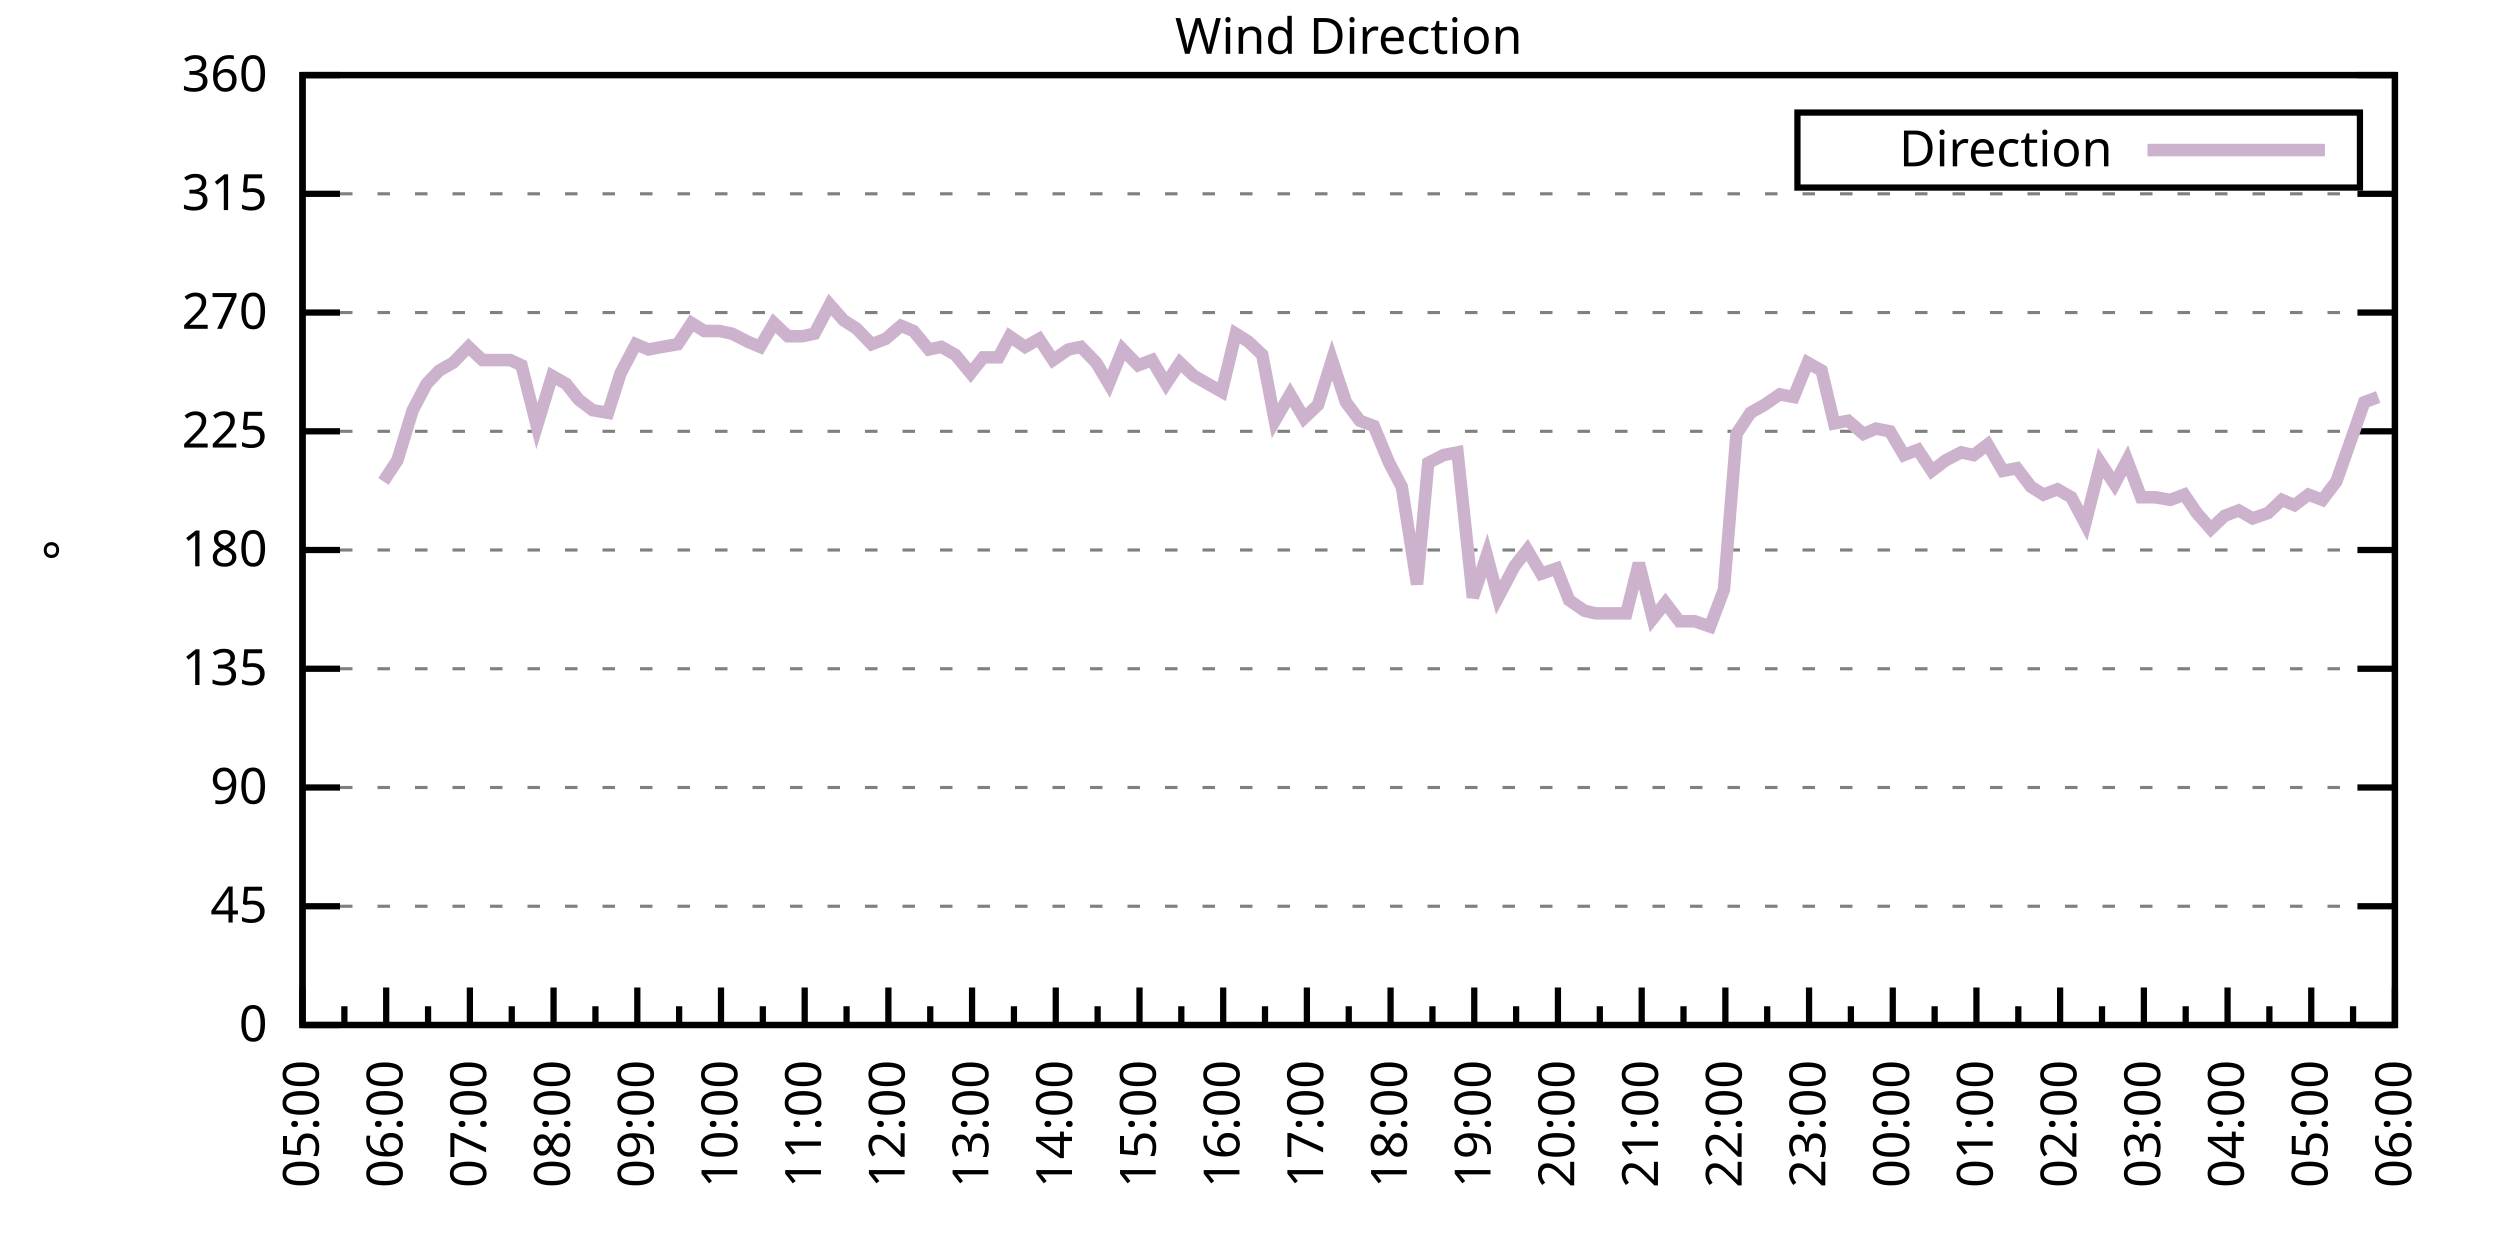
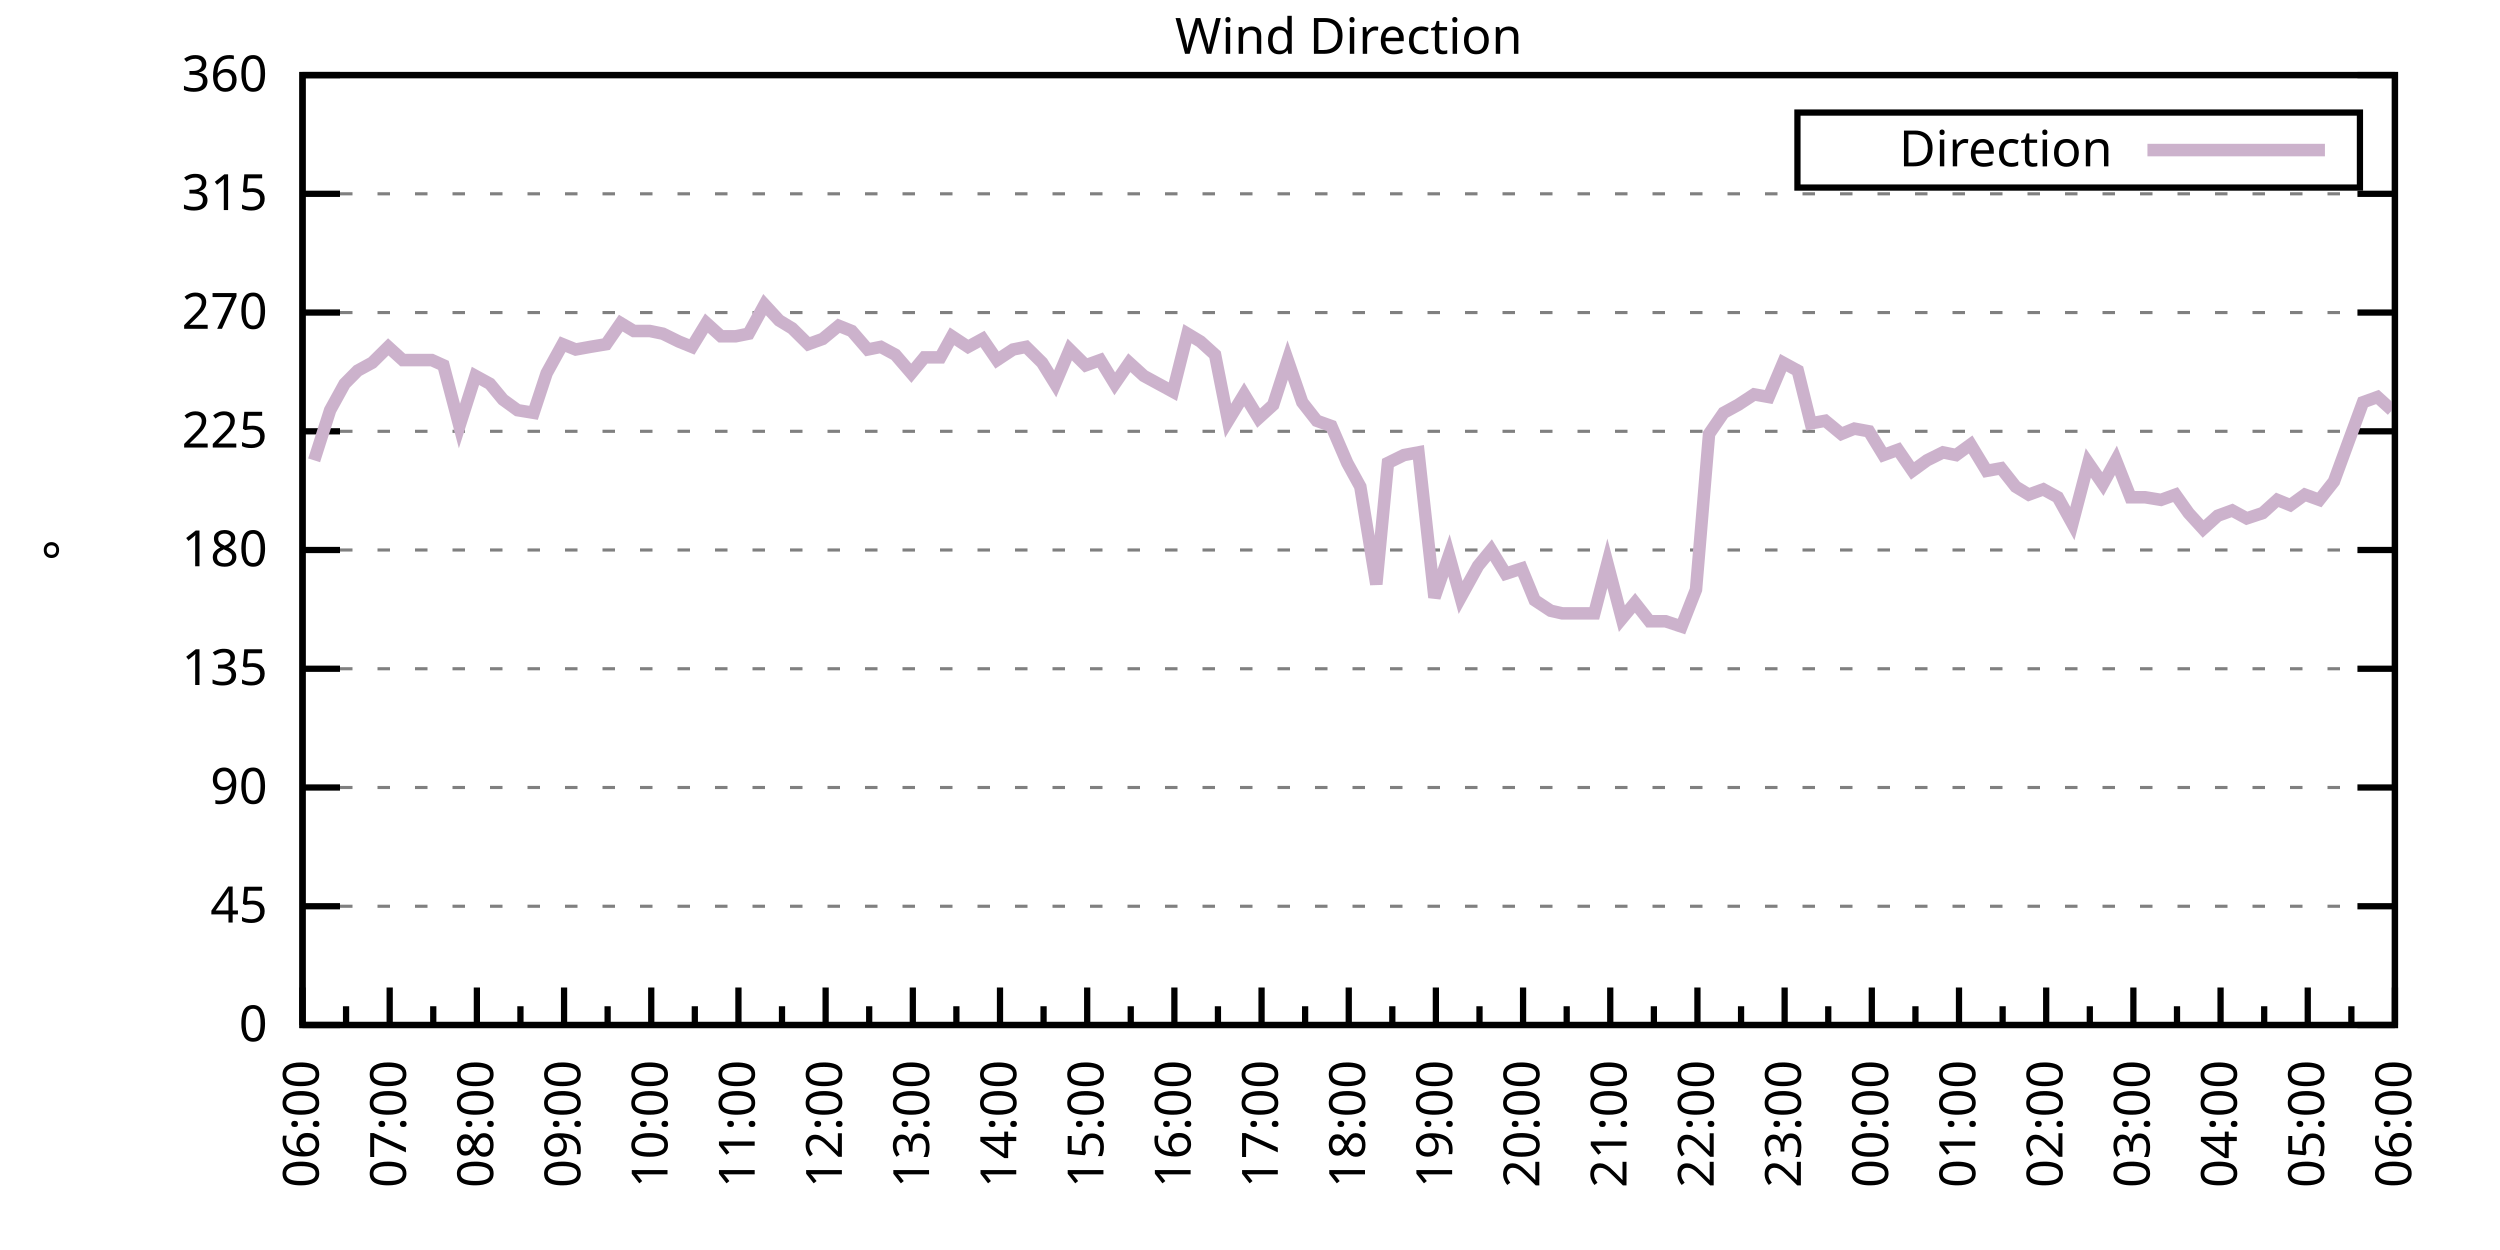
<svg xmlns="http://www.w3.org/2000/svg" xmlns:xlink="http://www.w3.org/1999/xlink" width="400" height="200" viewBox="0 0 400 200">
  <g id="gnuplot_canvas">
    <rect x="0" y="0" width="400" height="200" fill="none" />
    <defs>
      <circle id="gpDot" r="0.5" stroke-width="0.5" stroke="currentColor" />
      <path id="gpPt0" stroke-width="0.333" stroke="currentColor" d="M-1,0 h2 M0,-1 v2" />
      <path id="gpPt1" stroke-width="0.333" stroke="currentColor" d="M-1,-1 L1,1 M1,-1 L-1,1" />
      <path id="gpPt2" stroke-width="0.333" stroke="currentColor" d="M-1,0 L1,0 M0,-1 L0,1 M-1,-1 L1,1 M-1,1 L1,-1" />
      <rect id="gpPt3" stroke-width="0.333" stroke="currentColor" x="-1" y="-1" width="2" height="2" />
      <rect id="gpPt4" stroke-width="0.333" stroke="currentColor" fill="currentColor" x="-1" y="-1" width="2" height="2" />
      <circle id="gpPt5" stroke-width="0.333" stroke="currentColor" cx="0" cy="0" r="1" />
      <use xlink:href="#gpPt5" id="gpPt6" fill="currentColor" stroke="none" />
      <path id="gpPt7" stroke-width="0.333" stroke="currentColor" d="M0,-1.33 L-1.33,0.67 L1.33,0.67 z" />
      <use xlink:href="#gpPt7" id="gpPt8" fill="currentColor" stroke="none" />
      <use xlink:href="#gpPt7" id="gpPt9" stroke="currentColor" transform="rotate(180)" />
      <use xlink:href="#gpPt9" id="gpPt10" fill="currentColor" stroke="none" />
      <use xlink:href="#gpPt3" id="gpPt11" stroke="currentColor" transform="rotate(45)" />
      <use xlink:href="#gpPt11" id="gpPt12" fill="currentColor" stroke="none" />
      <path id="gpPt13" stroke-width="0.333" stroke="currentColor" d="M0,1.330 L1.265,0.411 L0.782,-1.067 L-0.782,-1.076 L-1.265,0.411 z" />
      <use xlink:href="#gpPt13" id="gpPt14" fill="currentColor" stroke="none" />
      <filter id="textbox" filterUnits="objectBoundingBox" x="0" y="0" height="1" width="1">
        <feFlood flood-color="white" flood-opacity="1" result="bgnd" />
        <feComposite in="SourceGraphic" in2="bgnd" operator="atop" />
      </filter>
      <filter id="greybox" filterUnits="objectBoundingBox" x="0" y="0" height="1" width="1">
        <feFlood flood-color="lightgrey" flood-opacity="1" result="grey" />
        <feComposite in="SourceGraphic" in2="grey" operator="atop" />
      </filter>
    </defs>
    <g fill="none" color="white" stroke="currentColor" stroke-width="1.00" stroke-linecap="butt" stroke-linejoin="miter">
</g>
    <g fill="none" color="black" stroke="currentColor" stroke-width="1.00" stroke-linecap="butt" stroke-linejoin="miter">
      <g stroke="none" shape-rendering="crispEdges">
        <polygon fill="rgb(255, 255, 255)" points="48.40,164.00 383.18,164.00 383.18,12.02 48.40,12.02 " />
      </g>
    </g>
    <g fill="none" color="black" stroke="currentColor" stroke-width="1.00" stroke-linecap="butt" stroke-linejoin="miter">
</g>
    <g fill="none" color="black" stroke="black" stroke-width="0.50" stroke-linecap="butt" stroke-linejoin="miter">
</g>
    <g fill="none" color="gray" stroke="currentColor" stroke-width="0.50" stroke-linecap="butt" stroke-linejoin="miter">
      <path stroke="gray" stroke-dasharray="2,4" class="gridline" d="M48.40,164.00 L383.19,164.00  " />
    </g>
    <g fill="none" color="gray" stroke="gray" stroke-width="1.00" stroke-linecap="butt" stroke-linejoin="miter">
</g>
    <g fill="none" color="black" stroke="currentColor" stroke-width="1.00" stroke-linecap="butt" stroke-linejoin="miter">
      <path stroke="black" d="M48.40,164.00 L54.40,164.00 M383.19,164.00 L377.19,164.00  " />
      <g transform="translate(42.80,166.60)" stroke="none" fill="black" font-family="Sans" font-size="8.00" text-anchor="end">
        <text>
          <tspan font-family="Sans"> 0</tspan>
        </text>
      </g>
    </g>
    <g fill="none" color="black" stroke="currentColor" stroke-width="1.00" stroke-linecap="butt" stroke-linejoin="miter">
</g>
    <g fill="none" color="black" stroke="black" stroke-width="0.50" stroke-linecap="butt" stroke-linejoin="miter">
</g>
    <g fill="none" color="gray" stroke="currentColor" stroke-width="0.50" stroke-linecap="butt" stroke-linejoin="miter">
      <path stroke="gray" stroke-dasharray="2,4" class="gridline" d="M48.40,145.00 L383.19,145.00  " />
    </g>
    <g fill="none" color="gray" stroke="gray" stroke-width="1.00" stroke-linecap="butt" stroke-linejoin="miter">
</g>
    <g fill="none" color="black" stroke="currentColor" stroke-width="1.00" stroke-linecap="butt" stroke-linejoin="miter">
      <path stroke="black" d="M48.40,145.00 L54.40,145.00 M383.19,145.00 L377.19,145.00  " />
      <g transform="translate(42.80,147.60)" stroke="none" fill="black" font-family="Sans" font-size="8.00" text-anchor="end">
        <text>
          <tspan font-family="Sans"> 45</tspan>
        </text>
      </g>
    </g>
    <g fill="none" color="black" stroke="currentColor" stroke-width="1.00" stroke-linecap="butt" stroke-linejoin="miter">
</g>
    <g fill="none" color="black" stroke="black" stroke-width="0.50" stroke-linecap="butt" stroke-linejoin="miter">
</g>
    <g fill="none" color="gray" stroke="currentColor" stroke-width="0.50" stroke-linecap="butt" stroke-linejoin="miter">
      <path stroke="gray" stroke-dasharray="2,4" class="gridline" d="M48.40,126.00 L383.19,126.00  " />
    </g>
    <g fill="none" color="gray" stroke="gray" stroke-width="1.00" stroke-linecap="butt" stroke-linejoin="miter">
</g>
    <g fill="none" color="black" stroke="currentColor" stroke-width="1.00" stroke-linecap="butt" stroke-linejoin="miter">
      <path stroke="black" d="M48.40,126.00 L54.40,126.00 M383.19,126.00 L377.19,126.00  " />
      <g transform="translate(42.80,128.60)" stroke="none" fill="black" font-family="Sans" font-size="8.00" text-anchor="end">
        <text>
          <tspan font-family="Sans"> 90</tspan>
        </text>
      </g>
    </g>
    <g fill="none" color="black" stroke="currentColor" stroke-width="1.00" stroke-linecap="butt" stroke-linejoin="miter">
</g>
    <g fill="none" color="black" stroke="black" stroke-width="0.50" stroke-linecap="butt" stroke-linejoin="miter">
</g>
    <g fill="none" color="gray" stroke="currentColor" stroke-width="0.50" stroke-linecap="butt" stroke-linejoin="miter">
      <path stroke="gray" stroke-dasharray="2,4" class="gridline" d="M48.40,107.00 L383.19,107.00  " />
    </g>
    <g fill="none" color="gray" stroke="gray" stroke-width="1.00" stroke-linecap="butt" stroke-linejoin="miter">
</g>
    <g fill="none" color="black" stroke="currentColor" stroke-width="1.00" stroke-linecap="butt" stroke-linejoin="miter">
      <path stroke="black" d="M48.40,107.00 L54.40,107.00 M383.19,107.00 L377.19,107.00  " />
      <g transform="translate(42.80,109.60)" stroke="none" fill="black" font-family="Sans" font-size="8.00" text-anchor="end">
        <text>
          <tspan font-family="Sans"> 135</tspan>
        </text>
      </g>
    </g>
    <g fill="none" color="black" stroke="currentColor" stroke-width="1.00" stroke-linecap="butt" stroke-linejoin="miter">
</g>
    <g fill="none" color="black" stroke="black" stroke-width="0.50" stroke-linecap="butt" stroke-linejoin="miter">
</g>
    <g fill="none" color="gray" stroke="currentColor" stroke-width="0.50" stroke-linecap="butt" stroke-linejoin="miter">
      <path stroke="gray" stroke-dasharray="2,4" class="gridline" d="M48.40,88.00 L383.19,88.00  " />
    </g>
    <g fill="none" color="gray" stroke="gray" stroke-width="1.00" stroke-linecap="butt" stroke-linejoin="miter">
</g>
    <g fill="none" color="black" stroke="currentColor" stroke-width="1.00" stroke-linecap="butt" stroke-linejoin="miter">
      <path stroke="black" d="M48.40,88.00 L54.40,88.00 M383.19,88.00 L377.19,88.00  " />
      <g transform="translate(42.80,90.60)" stroke="none" fill="black" font-family="Sans" font-size="8.00" text-anchor="end">
        <text>
          <tspan font-family="Sans"> 180</tspan>
        </text>
      </g>
    </g>
    <g fill="none" color="black" stroke="currentColor" stroke-width="1.00" stroke-linecap="butt" stroke-linejoin="miter">
</g>
    <g fill="none" color="black" stroke="black" stroke-width="0.50" stroke-linecap="butt" stroke-linejoin="miter">
</g>
    <g fill="none" color="gray" stroke="currentColor" stroke-width="0.50" stroke-linecap="butt" stroke-linejoin="miter">
      <path stroke="gray" stroke-dasharray="2,4" class="gridline" d="M48.40,69.01 L383.19,69.01  " />
    </g>
    <g fill="none" color="gray" stroke="gray" stroke-width="1.00" stroke-linecap="butt" stroke-linejoin="miter">
</g>
    <g fill="none" color="black" stroke="currentColor" stroke-width="1.00" stroke-linecap="butt" stroke-linejoin="miter">
      <path stroke="black" d="M48.40,69.01 L54.40,69.01 M383.19,69.01 L377.19,69.01  " />
      <g transform="translate(42.80,71.61)" stroke="none" fill="black" font-family="Sans" font-size="8.00" text-anchor="end">
        <text>
          <tspan font-family="Sans"> 225</tspan>
        </text>
      </g>
    </g>
    <g fill="none" color="black" stroke="currentColor" stroke-width="1.00" stroke-linecap="butt" stroke-linejoin="miter">
</g>
    <g fill="none" color="black" stroke="black" stroke-width="0.50" stroke-linecap="butt" stroke-linejoin="miter">
</g>
    <g fill="none" color="gray" stroke="currentColor" stroke-width="0.50" stroke-linecap="butt" stroke-linejoin="miter">
      <path stroke="gray" stroke-dasharray="2,4" class="gridline" d="M48.40,50.01 L383.19,50.01  " />
    </g>
    <g fill="none" color="gray" stroke="gray" stroke-width="1.00" stroke-linecap="butt" stroke-linejoin="miter">
</g>
    <g fill="none" color="black" stroke="currentColor" stroke-width="1.00" stroke-linecap="butt" stroke-linejoin="miter">
      <path stroke="black" d="M48.40,50.01 L54.40,50.01 M383.19,50.01 L377.19,50.01  " />
      <g transform="translate(42.80,52.61)" stroke="none" fill="black" font-family="Sans" font-size="8.00" text-anchor="end">
        <text>
          <tspan font-family="Sans"> 270</tspan>
        </text>
      </g>
    </g>
    <g fill="none" color="black" stroke="currentColor" stroke-width="1.00" stroke-linecap="butt" stroke-linejoin="miter">
</g>
    <g fill="none" color="black" stroke="black" stroke-width="0.50" stroke-linecap="butt" stroke-linejoin="miter">
</g>
    <g fill="none" color="gray" stroke="currentColor" stroke-width="0.50" stroke-linecap="butt" stroke-linejoin="miter">
      <path stroke="gray" stroke-dasharray="2,4" class="gridline" d="M48.40,31.01 L383.19,31.01  " />
    </g>
    <g fill="none" color="gray" stroke="gray" stroke-width="1.00" stroke-linecap="butt" stroke-linejoin="miter">
</g>
    <g fill="none" color="black" stroke="currentColor" stroke-width="1.00" stroke-linecap="butt" stroke-linejoin="miter">
      <path stroke="black" d="M48.40,31.01 L54.40,31.01 M383.19,31.01 L377.19,31.01  " />
      <g transform="translate(42.80,33.61)" stroke="none" fill="black" font-family="Sans" font-size="8.00" text-anchor="end">
        <text>
          <tspan font-family="Sans"> 315</tspan>
        </text>
      </g>
    </g>
    <g fill="none" color="black" stroke="currentColor" stroke-width="1.00" stroke-linecap="butt" stroke-linejoin="miter">
</g>
    <g fill="none" color="black" stroke="black" stroke-width="0.50" stroke-linecap="butt" stroke-linejoin="miter">
</g>
    <g fill="none" color="gray" stroke="currentColor" stroke-width="0.50" stroke-linecap="butt" stroke-linejoin="miter">
      <path stroke="gray" stroke-dasharray="2,4" class="gridline" d="M48.40,12.01 L383.19,12.01  " />
    </g>
    <g fill="none" color="gray" stroke="gray" stroke-width="1.00" stroke-linecap="butt" stroke-linejoin="miter">
</g>
    <g fill="none" color="black" stroke="currentColor" stroke-width="1.00" stroke-linecap="butt" stroke-linejoin="miter">
      <path stroke="black" d="M48.40,12.01 L54.40,12.01 M383.19,12.01 L377.19,12.01  " />
      <g transform="translate(42.80,14.61)" stroke="none" fill="black" font-family="Sans" font-size="8.00" text-anchor="end">
        <text>
          <tspan font-family="Sans"> 360</tspan>
        </text>
      </g>
    </g>
    <g fill="none" color="black" stroke="currentColor" stroke-width="1.00" stroke-linecap="butt" stroke-linejoin="miter">
      <path stroke="black" d="M48.40,164.00 L48.40,158.00  " />
      <g transform="translate(51.00,169.60) rotate(270)" stroke="none" fill="black" font-family="Sans" font-size="8.00" text-anchor="end">
        <text>
+           <tspan font-family="Sans">06:00</tspan>
+         </text>
+       </g>
+     </g>
+     <g fill="none" color="black" stroke="currentColor" stroke-width="1.00" stroke-linecap="butt" stroke-linejoin="miter">
+       <path stroke="black" d="M55.37,164.00 L55.37,161.00 M62.35,164.00 L62.35,158.00  " />
+       <g transform="translate(64.95,169.60) rotate(270)" stroke="none" fill="black" font-family="Sans" font-size="8.00" text-anchor="end">
+         <text>
+           <tspan font-family="Sans">07:00</tspan>
+         </text>
+       </g>
+     </g>
+     <g fill="none" color="black" stroke="currentColor" stroke-width="1.00" stroke-linecap="butt" stroke-linejoin="miter">
+       <path stroke="black" d="M69.32,164.00 L69.32,161.00 M76.30,164.00 L76.30,158.00  " />
+       <g transform="translate(78.90,169.60) rotate(270)" stroke="none" fill="black" font-family="Sans" font-size="8.00" text-anchor="end">
+         <text>
+           <tspan font-family="Sans">08:00</tspan>
+         </text>
+       </g>
+     </g>
+     <g fill="none" color="black" stroke="currentColor" stroke-width="1.00" stroke-linecap="butt" stroke-linejoin="miter">
+       <path stroke="black" d="M83.27,164.00 L83.27,161.00 M90.25,164.00 L90.25,158.00  " />
+       <g transform="translate(92.85,169.60) rotate(270)" stroke="none" fill="black" font-family="Sans" font-size="8.00" text-anchor="end">
+         <text>
+           <tspan font-family="Sans">09:00</tspan>
+         </text>
+       </g>
+     </g>
+     <g fill="none" color="black" stroke="currentColor" stroke-width="1.00" stroke-linecap="butt" stroke-linejoin="miter">
+       <path stroke="black" d="M97.22,164.00 L97.22,161.00 M104.20,164.00 L104.20,158.00  " />
+       <g transform="translate(106.80,169.60) rotate(270)" stroke="none" fill="black" font-family="Sans" font-size="8.00" text-anchor="end">
+         <text>
+           <tspan font-family="Sans">10:00</tspan>
+         </text>
+       </g>
+     </g>
+     <g fill="none" color="black" stroke="currentColor" stroke-width="1.00" stroke-linecap="butt" stroke-linejoin="miter">
+       <path stroke="black" d="M111.17,164.00 L111.17,161.00 M118.15,164.00 L118.15,158.00  " />
+       <g transform="translate(120.75,169.60) rotate(270)" stroke="none" fill="black" font-family="Sans" font-size="8.00" text-anchor="end">
+         <text>
+           <tspan font-family="Sans">11:00</tspan>
+         </text>
+       </g>
+     </g>
+     <g fill="none" color="black" stroke="currentColor" stroke-width="1.00" stroke-linecap="butt" stroke-linejoin="miter">
+       <path stroke="black" d="M125.12,164.00 L125.12,161.00 M132.10,164.00 L132.10,158.00  " />
+       <g transform="translate(134.70,169.60) rotate(270)" stroke="none" fill="black" font-family="Sans" font-size="8.00" text-anchor="end">
+         <text>
+           <tspan font-family="Sans">12:00</tspan>
+         </text>
+       </g>
+     </g>
+     <g fill="none" color="black" stroke="currentColor" stroke-width="1.00" stroke-linecap="butt" stroke-linejoin="miter">
+       <path stroke="black" d="M139.07,164.00 L139.07,161.00 M146.05,164.00 L146.05,158.00  " />
+       <g transform="translate(148.65,169.60) rotate(270)" stroke="none" fill="black" font-family="Sans" font-size="8.00" text-anchor="end">
+         <text>
+           <tspan font-family="Sans">13:00</tspan>
+         </text>
+       </g>
+     </g>
+     <g fill="none" color="black" stroke="currentColor" stroke-width="1.00" stroke-linecap="butt" stroke-linejoin="miter">
+       <path stroke="black" d="M153.02,164.00 L153.02,161.00 M160.00,164.00 L160.00,158.00  " />
+       <g transform="translate(162.60,169.60) rotate(270)" stroke="none" fill="black" font-family="Sans" font-size="8.00" text-anchor="end">
+         <text>
+           <tspan font-family="Sans">14:00</tspan>
+         </text>
+       </g>
+     </g>
+     <g fill="none" color="black" stroke="currentColor" stroke-width="1.00" stroke-linecap="butt" stroke-linejoin="miter">
+       <path stroke="black" d="M166.97,164.00 L166.97,161.00 M173.95,164.00 L173.95,158.00  " />
+       <g transform="translate(176.55,169.60) rotate(270)" stroke="none" fill="black" font-family="Sans" font-size="8.00" text-anchor="end">
+         <text>
+           <tspan font-family="Sans">15:00</tspan>
+         </text>
+       </g>
+     </g>
+     <g fill="none" color="black" stroke="currentColor" stroke-width="1.00" stroke-linecap="butt" stroke-linejoin="miter">
+       <path stroke="black" d="M180.92,164.00 L180.92,161.00 M187.90,164.00 L187.90,158.00  " />
+       <g transform="translate(190.50,169.60) rotate(270)" stroke="none" fill="black" font-family="Sans" font-size="8.00" text-anchor="end">
+         <text>
+           <tspan font-family="Sans">16:00</tspan>
+         </text>
+       </g>
+     </g>
+     <g fill="none" color="black" stroke="currentColor" stroke-width="1.00" stroke-linecap="butt" stroke-linejoin="miter">
+       <path stroke="black" d="M194.87,164.00 L194.87,161.00 M201.85,164.00 L201.85,158.00  " />
+       <g transform="translate(204.45,169.60) rotate(270)" stroke="none" fill="black" font-family="Sans" font-size="8.00" text-anchor="end">
+         <text>
+           <tspan font-family="Sans">17:00</tspan>
+         </text>
+       </g>
+     </g>
+     <g fill="none" color="black" stroke="currentColor" stroke-width="1.00" stroke-linecap="butt" stroke-linejoin="miter">
+       <path stroke="black" d="M208.82,164.00 L208.82,161.00 M215.80,164.00 L215.80,158.00  " />
+       <g transform="translate(218.40,169.60) rotate(270)" stroke="none" fill="black" font-family="Sans" font-size="8.00" text-anchor="end">
+         <text>
+           <tspan font-family="Sans">18:00</tspan>
+         </text>
+       </g>
+     </g>
+     <g fill="none" color="black" stroke="currentColor" stroke-width="1.00" stroke-linecap="butt" stroke-linejoin="miter">
+       <path stroke="black" d="M222.77,164.00 L222.77,161.00 M229.74,164.00 L229.74,158.00  " />
+       <g transform="translate(232.34,169.60) rotate(270)" stroke="none" fill="black" font-family="Sans" font-size="8.00" text-anchor="end">
+         <text>
+           <tspan font-family="Sans">19:00</tspan>
+         </text>
+       </g>
+     </g>
+     <g fill="none" color="black" stroke="currentColor" stroke-width="1.00" stroke-linecap="butt" stroke-linejoin="miter">
+       <path stroke="black" d="M236.72,164.00 L236.72,161.00 M243.69,164.00 L243.69,158.00  " />
+       <g transform="translate(246.29,169.60) rotate(270)" stroke="none" fill="black" font-family="Sans" font-size="8.00" text-anchor="end">
+         <text>
+           <tspan font-family="Sans">20:00</tspan>
+         </text>
+       </g>
+     </g>
+     <g fill="none" color="black" stroke="currentColor" stroke-width="1.00" stroke-linecap="butt" stroke-linejoin="miter">
+       <path stroke="black" d="M250.67,164.00 L250.67,161.00 M257.64,164.00 L257.64,158.00  " />
+       <g transform="translate(260.24,169.60) rotate(270)" stroke="none" fill="black" font-family="Sans" font-size="8.00" text-anchor="end">
+         <text>
+           <tspan font-family="Sans">21:00</tspan>
+         </text>
+       </g>
+     </g>
+     <g fill="none" color="black" stroke="currentColor" stroke-width="1.00" stroke-linecap="butt" stroke-linejoin="miter">
+       <path stroke="black" d="M264.62,164.00 L264.62,161.00 M271.59,164.00 L271.59,158.00  " />
+       <g transform="translate(274.19,169.60) rotate(270)" stroke="none" fill="black" font-family="Sans" font-size="8.00" text-anchor="end">
+         <text>
+           <tspan font-family="Sans">22:00</tspan>
+         </text>
+       </g>
+     </g>
+     <g fill="none" color="black" stroke="currentColor" stroke-width="1.00" stroke-linecap="butt" stroke-linejoin="miter">
+       <path stroke="black" d="M278.57,164.00 L278.57,161.00 M285.54,164.00 L285.54,158.00  " />
+       <g transform="translate(288.14,169.60) rotate(270)" stroke="none" fill="black" font-family="Sans" font-size="8.00" text-anchor="end">
+         <text>
+           <tspan font-family="Sans">23:00</tspan>
+         </text>
+       </g>
+     </g>
+     <g fill="none" color="black" stroke="currentColor" stroke-width="1.00" stroke-linecap="butt" stroke-linejoin="miter">
+       <path stroke="black" d="M292.52,164.00 L292.52,161.00 M299.49,164.00 L299.49,158.00  " />
+       <g transform="translate(302.09,169.60) rotate(270)" stroke="none" fill="black" font-family="Sans" font-size="8.00" text-anchor="end">
+         <text>
+           <tspan font-family="Sans">00:00</tspan>
+         </text>
+       </g>
+     </g>
+     <g fill="none" color="black" stroke="currentColor" stroke-width="1.00" stroke-linecap="butt" stroke-linejoin="miter">
+       <path stroke="black" d="M306.47,164.00 L306.47,161.00 M313.44,164.00 L313.44,158.00  " />
+       <g transform="translate(316.04,169.60) rotate(270)" stroke="none" fill="black" font-family="Sans" font-size="8.00" text-anchor="end">
+         <text>
+           <tspan font-family="Sans">01:00</tspan>
+         </text>
+       </g>
+     </g>
+     <g fill="none" color="black" stroke="currentColor" stroke-width="1.00" stroke-linecap="butt" stroke-linejoin="miter">
+       <path stroke="black" d="M320.42,164.00 L320.42,161.00 M327.39,164.00 L327.39,158.00  " />
+       <g transform="translate(329.99,169.60) rotate(270)" stroke="none" fill="black" font-family="Sans" font-size="8.00" text-anchor="end">
+         <text>
+           <tspan font-family="Sans">02:00</tspan>
+         </text>
+       </g>
+     </g>
+     <g fill="none" color="black" stroke="currentColor" stroke-width="1.00" stroke-linecap="butt" stroke-linejoin="miter">
+       <path stroke="black" d="M334.37,164.00 L334.37,161.00 M341.34,164.00 L341.34,158.00  " />
+       <g transform="translate(343.94,169.60) rotate(270)" stroke="none" fill="black" font-family="Sans" font-size="8.00" text-anchor="end">
+         <text>
+           <tspan font-family="Sans">03:00</tspan>
+         </text>
+       </g>
+     </g>
+     <g fill="none" color="black" stroke="currentColor" stroke-width="1.00" stroke-linecap="butt" stroke-linejoin="miter">
+       <path stroke="black" d="M348.32,164.00 L348.32,161.00 M355.29,164.00 L355.29,158.00  " />
+       <g transform="translate(357.89,169.60) rotate(270)" stroke="none" fill="black" font-family="Sans" font-size="8.00" text-anchor="end">
+         <text>
+           <tspan font-family="Sans">04:00</tspan>
+         </text>
+       </g>
+     </g>
+     <g fill="none" color="black" stroke="currentColor" stroke-width="1.00" stroke-linecap="butt" stroke-linejoin="miter">
+       <path stroke="black" d="M362.27,164.00 L362.27,161.00 M369.24,164.00 L369.24,158.00  " />
+       <g transform="translate(371.84,169.60) rotate(270)" stroke="none" fill="black" font-family="Sans" font-size="8.00" text-anchor="end">
+         <text>
          <tspan font-family="Sans">05:00</tspan>
        </text>
      </g>
    </g>
    <g fill="none" color="black" stroke="currentColor" stroke-width="1.00" stroke-linecap="butt" stroke-linejoin="miter">
-       <path stroke="black" d="M55.10,164.00 L55.10,161.00 M61.79,164.00 L61.79,158.00  " />
-       <g transform="translate(64.39,169.60) rotate(270)" stroke="none" fill="black" font-family="Sans" font-size="8.00" text-anchor="end">
-         <text>
-           <tspan font-family="Sans">06:00</tspan>
-         </text>
-       </g>
-     </g>
-     <g fill="none" color="black" stroke="currentColor" stroke-width="1.00" stroke-linecap="butt" stroke-linejoin="miter">
-       <path stroke="black" d="M68.49,164.00 L68.49,161.00 M75.18,164.00 L75.18,158.00  " />
-       <g transform="translate(77.78,169.60) rotate(270)" stroke="none" fill="black" font-family="Sans" font-size="8.00" text-anchor="end">
-         <text>
-           <tspan font-family="Sans">07:00</tspan>
-         </text>
-       </g>
-     </g>
-     <g fill="none" color="black" stroke="currentColor" stroke-width="1.00" stroke-linecap="butt" stroke-linejoin="miter">
-       <path stroke="black" d="M81.88,164.00 L81.88,161.00 M88.57,164.00 L88.57,158.00  " />
-       <g transform="translate(91.17,169.60) rotate(270)" stroke="none" fill="black" font-family="Sans" font-size="8.00" text-anchor="end">
-         <text>
-           <tspan font-family="Sans">08:00</tspan>
-         </text>
-       </g>
-     </g>
-     <g fill="none" color="black" stroke="currentColor" stroke-width="1.00" stroke-linecap="butt" stroke-linejoin="miter">
-       <path stroke="black" d="M95.27,164.00 L95.27,161.00 M101.97,164.00 L101.97,158.00  " />
-       <g transform="translate(104.57,169.60) rotate(270)" stroke="none" fill="black" font-family="Sans" font-size="8.00" text-anchor="end">
-         <text>
-           <tspan font-family="Sans">09:00</tspan>
-         </text>
-       </g>
-     </g>
-     <g fill="none" color="black" stroke="currentColor" stroke-width="1.00" stroke-linecap="butt" stroke-linejoin="miter">
-       <path stroke="black" d="M108.66,164.00 L108.66,161.00 M115.36,164.00 L115.36,158.00  " />
-       <g transform="translate(117.96,169.60) rotate(270)" stroke="none" fill="black" font-family="Sans" font-size="8.00" text-anchor="end">
-         <text>
-           <tspan font-family="Sans">10:00</tspan>
-         </text>
-       </g>
-     </g>
-     <g fill="none" color="black" stroke="currentColor" stroke-width="1.00" stroke-linecap="butt" stroke-linejoin="miter">
-       <path stroke="black" d="M122.05,164.00 L122.05,161.00 M128.75,164.00 L128.75,158.00  " />
-       <g transform="translate(131.35,169.60) rotate(270)" stroke="none" fill="black" font-family="Sans" font-size="8.00" text-anchor="end">
-         <text>
-           <tspan font-family="Sans">11:00</tspan>
-         </text>
-       </g>
-     </g>
-     <g fill="none" color="black" stroke="currentColor" stroke-width="1.00" stroke-linecap="butt" stroke-linejoin="miter">
-       <path stroke="black" d="M135.45,164.00 L135.45,161.00 M142.14,164.00 L142.14,158.00  " />
-       <g transform="translate(144.74,169.60) rotate(270)" stroke="none" fill="black" font-family="Sans" font-size="8.00" text-anchor="end">
-         <text>
-           <tspan font-family="Sans">12:00</tspan>
-         </text>
-       </g>
-     </g>
-     <g fill="none" color="black" stroke="currentColor" stroke-width="1.00" stroke-linecap="butt" stroke-linejoin="miter">
-       <path stroke="black" d="M148.84,164.00 L148.84,161.00 M155.53,164.00 L155.53,158.00  " />
-       <g transform="translate(158.13,169.60) rotate(270)" stroke="none" fill="black" font-family="Sans" font-size="8.00" text-anchor="end">
-         <text>
-           <tspan font-family="Sans">13:00</tspan>
-         </text>
-       </g>
-     </g>
-     <g fill="none" color="black" stroke="currentColor" stroke-width="1.00" stroke-linecap="butt" stroke-linejoin="miter">
-       <path stroke="black" d="M162.23,164.00 L162.23,161.00 M168.92,164.00 L168.92,158.00  " />
-       <g transform="translate(171.52,169.60) rotate(270)" stroke="none" fill="black" font-family="Sans" font-size="8.00" text-anchor="end">
-         <text>
-           <tspan font-family="Sans">14:00</tspan>
-         </text>
-       </g>
-     </g>
-     <g fill="none" color="black" stroke="currentColor" stroke-width="1.00" stroke-linecap="butt" stroke-linejoin="miter">
-       <path stroke="black" d="M175.62,164.00 L175.62,161.00 M182.32,164.00 L182.32,158.00  " />
-       <g transform="translate(184.92,169.60) rotate(270)" stroke="none" fill="black" font-family="Sans" font-size="8.00" text-anchor="end">
-         <text>
-           <tspan font-family="Sans">15:00</tspan>
-         </text>
-       </g>
-     </g>
-     <g fill="none" color="black" stroke="currentColor" stroke-width="1.00" stroke-linecap="butt" stroke-linejoin="miter">
-       <path stroke="black" d="M189.01,164.00 L189.01,161.00 M195.71,164.00 L195.71,158.00  " />
-       <g transform="translate(198.31,169.60) rotate(270)" stroke="none" fill="black" font-family="Sans" font-size="8.00" text-anchor="end">
-         <text>
-           <tspan font-family="Sans">16:00</tspan>
-         </text>
-       </g>
-     </g>
-     <g fill="none" color="black" stroke="currentColor" stroke-width="1.00" stroke-linecap="butt" stroke-linejoin="miter">
-       <path stroke="black" d="M202.40,164.00 L202.40,161.00 M209.10,164.00 L209.10,158.00  " />
-       <g transform="translate(211.70,169.60) rotate(270)" stroke="none" fill="black" font-family="Sans" font-size="8.00" text-anchor="end">
-         <text>
-           <tspan font-family="Sans">17:00</tspan>
-         </text>
-       </g>
-     </g>
-     <g fill="none" color="black" stroke="currentColor" stroke-width="1.00" stroke-linecap="butt" stroke-linejoin="miter">
-       <path stroke="black" d="M215.80,164.00 L215.80,161.00 M222.49,164.00 L222.49,158.00  " />
-       <g transform="translate(225.09,169.60) rotate(270)" stroke="none" fill="black" font-family="Sans" font-size="8.00" text-anchor="end">
-         <text>
-           <tspan font-family="Sans">18:00</tspan>
-         </text>
-       </g>
-     </g>
-     <g fill="none" color="black" stroke="currentColor" stroke-width="1.00" stroke-linecap="butt" stroke-linejoin="miter">
-       <path stroke="black" d="M229.19,164.00 L229.19,161.00 M235.88,164.00 L235.88,158.00  " />
-       <g transform="translate(238.48,169.60) rotate(270)" stroke="none" fill="black" font-family="Sans" font-size="8.00" text-anchor="end">
-         <text>
-           <tspan font-family="Sans">19:00</tspan>
-         </text>
-       </g>
-     </g>
-     <g fill="none" color="black" stroke="currentColor" stroke-width="1.00" stroke-linecap="butt" stroke-linejoin="miter">
-       <path stroke="black" d="M242.58,164.00 L242.58,161.00 M249.27,164.00 L249.27,158.00  " />
-       <g transform="translate(251.87,169.60) rotate(270)" stroke="none" fill="black" font-family="Sans" font-size="8.00" text-anchor="end">
-         <text>
-           <tspan font-family="Sans">20:00</tspan>
-         </text>
-       </g>
-     </g>
-     <g fill="none" color="black" stroke="currentColor" stroke-width="1.00" stroke-linecap="butt" stroke-linejoin="miter">
-       <path stroke="black" d="M255.97,164.00 L255.97,161.00 M262.67,164.00 L262.67,158.00  " />
-       <g transform="translate(265.27,169.60) rotate(270)" stroke="none" fill="black" font-family="Sans" font-size="8.00" text-anchor="end">
-         <text>
-           <tspan font-family="Sans">21:00</tspan>
-         </text>
-       </g>
-     </g>
-     <g fill="none" color="black" stroke="currentColor" stroke-width="1.00" stroke-linecap="butt" stroke-linejoin="miter">
-       <path stroke="black" d="M269.36,164.00 L269.36,161.00 M276.06,164.00 L276.06,158.00  " />
-       <g transform="translate(278.66,169.60) rotate(270)" stroke="none" fill="black" font-family="Sans" font-size="8.00" text-anchor="end">
-         <text>
-           <tspan font-family="Sans">22:00</tspan>
-         </text>
-       </g>
-     </g>
-     <g fill="none" color="black" stroke="currentColor" stroke-width="1.00" stroke-linecap="butt" stroke-linejoin="miter">
-       <path stroke="black" d="M282.75,164.00 L282.75,161.00 M289.45,164.00 L289.45,158.00  " />
-       <g transform="translate(292.05,169.60) rotate(270)" stroke="none" fill="black" font-family="Sans" font-size="8.00" text-anchor="end">
-         <text>
-           <tspan font-family="Sans">23:00</tspan>
-         </text>
-       </g>
-     </g>
-     <g fill="none" color="black" stroke="currentColor" stroke-width="1.00" stroke-linecap="butt" stroke-linejoin="miter">
-       <path stroke="black" d="M296.14,164.00 L296.14,161.00 M302.84,164.00 L302.84,158.00  " />
-       <g transform="translate(305.44,169.60) rotate(270)" stroke="none" fill="black" font-family="Sans" font-size="8.00" text-anchor="end">
-         <text>
-           <tspan font-family="Sans">00:00</tspan>
-         </text>
-       </g>
-     </g>
-     <g fill="none" color="black" stroke="currentColor" stroke-width="1.00" stroke-linecap="butt" stroke-linejoin="miter">
-       <path stroke="black" d="M309.54,164.00 L309.54,161.00 M316.23,164.00 L316.23,158.00  " />
-       <g transform="translate(318.83,169.60) rotate(270)" stroke="none" fill="black" font-family="Sans" font-size="8.00" text-anchor="end">
-         <text>
-           <tspan font-family="Sans">01:00</tspan>
-         </text>
-       </g>
-     </g>
-     <g fill="none" color="black" stroke="currentColor" stroke-width="1.00" stroke-linecap="butt" stroke-linejoin="miter">
-       <path stroke="black" d="M322.93,164.00 L322.93,161.00 M329.62,164.00 L329.62,158.00  " />
-       <g transform="translate(332.22,169.60) rotate(270)" stroke="none" fill="black" font-family="Sans" font-size="8.00" text-anchor="end">
-         <text>
-           <tspan font-family="Sans">02:00</tspan>
-         </text>
-       </g>
-     </g>
-     <g fill="none" color="black" stroke="currentColor" stroke-width="1.00" stroke-linecap="butt" stroke-linejoin="miter">
-       <path stroke="black" d="M336.32,164.00 L336.32,161.00 M343.02,164.00 L343.02,158.00  " />
-       <g transform="translate(345.62,169.60) rotate(270)" stroke="none" fill="black" font-family="Sans" font-size="8.00" text-anchor="end">
-         <text>
-           <tspan font-family="Sans">03:00</tspan>
-         </text>
-       </g>
-     </g>
-     <g fill="none" color="black" stroke="currentColor" stroke-width="1.00" stroke-linecap="butt" stroke-linejoin="miter">
-       <path stroke="black" d="M349.71,164.00 L349.71,161.00 M356.41,164.00 L356.41,158.00  " />
-       <g transform="translate(359.01,169.60) rotate(270)" stroke="none" fill="black" font-family="Sans" font-size="8.00" text-anchor="end">
-         <text>
-           <tspan font-family="Sans">04:00</tspan>
-         </text>
-       </g>
-     </g>
-     <g fill="none" color="black" stroke="currentColor" stroke-width="1.00" stroke-linecap="butt" stroke-linejoin="miter">
-       <path stroke="black" d="M363.10,164.00 L363.10,161.00 M369.80,164.00 L369.80,158.00  " />
-       <g transform="translate(372.40,169.60) rotate(270)" stroke="none" fill="black" font-family="Sans" font-size="8.00" text-anchor="end">
-         <text>
-           <tspan font-family="Sans">05:00</tspan>
-         </text>
-       </g>
-     </g>
-     <g fill="none" color="black" stroke="currentColor" stroke-width="1.00" stroke-linecap="butt" stroke-linejoin="miter">
-       <path stroke="black" d="M376.49,164.00 L376.49,161.00 M383.19,164.00 L383.19,158.00  " />
+       <path stroke="black" d="M376.22,164.00 L376.22,161.00 M383.19,164.00 L383.19,158.00  " />
      <g transform="translate(385.79,169.60) rotate(270)" stroke="none" fill="black" font-family="Sans" font-size="8.00" text-anchor="end">
        <text>
          <tspan font-family="Sans">06:00</tspan>
        </text>
      </g>
    </g>
    <g fill="none" color="black" stroke="currentColor" stroke-width="1.00" stroke-linecap="butt" stroke-linejoin="miter">
</g>
    <g fill="none" color="black" stroke="currentColor" stroke-width="1.00" stroke-linecap="butt" stroke-linejoin="miter">
      <path stroke="black" d="M48.40,12.01 L48.40,164.00 L383.19,164.00 L383.19,12.01 L48.40,12.01 Z  " />
    </g>
    <g fill="none" color="black" stroke="currentColor" stroke-width="1.00" stroke-linecap="butt" stroke-linejoin="miter">
      <g transform="translate(12.80,88.01) rotate(270)" stroke="none" fill="black" font-family="Sans" font-size="8.00" text-anchor="middle">
        <text>
          <tspan font-family="Sans">°</tspan>
        </text>
      </g>
    </g>
    <g fill="none" color="black" stroke="currentColor" stroke-width="1.00" stroke-linecap="butt" stroke-linejoin="miter">
</g>
    <g fill="none" color="black" stroke="currentColor" stroke-width="1.00" stroke-linecap="butt" stroke-linejoin="miter">
      <path stroke="black" d="M287.59,30.01 L287.59,18.01 L377.59,18.01 L377.59,30.01 L287.59,30.01 Z  " />
    </g>
    <g id="Wind_direction_plot_1">
      <g fill="none" color="white" stroke="black" stroke-width="2.00" stroke-linecap="butt" stroke-linejoin="miter">
</g>
      <g fill="none" color="black" stroke="currentColor" stroke-width="2.00" stroke-linecap="butt" stroke-linejoin="miter">
        <g transform="translate(337.99,26.61)" stroke="none" fill="black" font-family="Sans" font-size="8.00" text-anchor="end">
          <text>
            <tspan font-family="Sans">Direction</tspan>
          </text>
        </g>
      </g>
      <g fill="none" color="black" stroke="currentColor" stroke-width="2.00" stroke-linecap="butt" stroke-linejoin="miter">
-         <path stroke="rgb(204, 178, 204)" d="M343.59,24.01 L371.99,24.01 M61.35,77.03 L63.58,73.65 L66.03,65.63 L68.26,61.41 L70.27,59.30 L72.50,58.03   L74.96,55.50 L77.19,57.61 L79.20,57.61 L81.66,57.61 L83.44,58.45 L85.90,68.16 L88.35,60.14 L90.58,61.41   L92.59,63.94 L94.82,65.63 L97.28,66.05 L99.29,59.72 L101.74,55.07 L103.75,55.92 L105.98,55.50 L108.44,55.07   L110.67,51.70 L112.68,52.96 L115.13,52.96 L117.14,53.39 L119.60,54.65 L121.61,55.50 L123.84,51.70 L126.07,53.81   L128.30,53.81 L130.31,53.39 L132.77,48.74 L135.00,51.27 L137.01,52.54 L139.46,55.07 L141.69,54.23 L144.15,52.12   L146.16,52.96 L148.61,55.92 L150.62,55.50 L152.85,56.76 L155.31,59.72 L157.32,57.18 L159.77,57.18 L161.56,53.81   L164.01,55.50 L166.25,54.23 L168.48,57.61 L170.93,55.92 L172.94,55.50 L175.40,58.03 L177.41,61.41 L179.64,55.92   L182.09,58.45 L184.32,57.61 L186.56,61.41 L188.79,58.03 L191.02,60.14 L193.25,61.41 L195.48,62.67 L197.72,53.39   L199.73,54.65 L201.96,56.76 L203.97,67.32 L206.42,63.10 L208.65,66.90 L210.88,64.78 L213.12,57.61 L215.35,64.36   L217.58,67.32 L219.81,68.16 L222.27,74.07 L224.28,77.87 L226.73,93.49 L228.52,74.07 L230.97,72.81 L233.20,72.38   L235.66,95.60 L237.89,88.85 L239.68,95.60 L242.36,90.54 L244.36,88.00 L246.60,91.80 L249.05,90.96 L251.06,96.03   L253.51,97.72 L255.30,98.14 L257.98,98.14 L260.21,98.14 L262.22,90.12 L264.45,98.98 L266.46,96.45 L268.69,99.40   L271.15,99.40 L273.60,100.25 L275.83,94.34 L277.84,69.43 L280.07,66.05 L282.31,64.78 L284.76,63.10 L286.99,63.52   L289.23,58.03 L291.46,59.30 L293.47,67.74 L295.70,67.32 L298.15,69.43 L300.16,68.58 L302.39,69.01 L304.63,72.81   L306.86,71.96 L309.09,75.34 L311.32,73.65 L313.78,72.38 L315.79,72.81 L318.02,71.12 L320.47,75.34 L322.70,74.92   L324.94,77.87 L326.95,79.14 L329.18,78.29 L331.41,79.56 L333.64,83.78 L336.10,74.07 L338.33,77.45 L340.34,73.65   L342.57,79.56 L344.80,79.56 L347.26,79.98 L349.49,79.14 L351.50,82.09 L353.73,84.63 L355.96,82.52 L358.19,81.67   L360.42,82.94 L362.88,82.09 L365.11,79.98 L367.12,80.83 L369.35,79.14 L371.58,79.98 L373.82,77.03 L376.05,70.70   L378.28,64.36 L380.51,63.52  " />
+         <path stroke="rgb(204, 178, 204)" d="M343.59,24.01 L371.99,24.01 M50.26,73.65 L52.82,65.63 L55.14,61.41 L57.23,59.30 L59.56,58.03 L62.12,55.50   L64.44,57.61 L66.53,57.61 L69.09,57.61 L70.95,58.45 L73.51,68.16 L76.07,60.14 L78.39,61.41 L80.48,63.94   L82.81,65.63 L85.37,66.05 L87.46,59.72 L90.02,55.07 L92.11,55.92 L94.43,55.50 L96.99,55.07 L99.32,51.70   L101.41,52.96 L103.97,52.96 L106.06,53.39 L108.62,54.65 L110.71,55.50 L113.03,51.70 L115.36,53.81 L117.68,53.81   L119.78,53.39 L122.33,48.74 L124.66,51.27 L126.75,52.54 L129.31,55.07 L131.63,54.23 L134.19,52.12 L136.28,52.96   L138.84,55.92 L140.93,55.50 L143.26,56.76 L145.81,59.72 L147.91,57.18 L150.46,57.18 L152.32,53.81 L154.88,55.50   L157.21,54.23 L159.53,57.61 L162.09,55.92 L164.18,55.50 L166.74,58.03 L168.83,61.41 L171.16,55.92 L173.71,58.45   L176.04,57.61 L178.36,61.41 L180.69,58.03 L183.01,60.14 L185.34,61.41 L187.66,62.67 L189.99,53.39 L192.08,54.65   L194.41,56.76 L196.50,67.32 L199.06,63.10 L201.38,66.90 L203.71,64.78 L206.03,57.61 L208.36,64.36 L210.68,67.32   L213.01,68.16 L215.56,74.07 L217.65,77.87 L220.21,93.49 L222.07,74.07 L224.63,72.81 L226.95,72.38 L229.51,95.60   L231.84,88.85 L233.70,95.60 L236.49,90.54 L238.58,88.00 L240.90,91.80 L243.46,90.96 L245.55,96.03 L248.11,97.72   L249.97,98.14 L252.76,98.14 L255.09,98.14 L257.18,90.12 L259.50,98.98 L261.60,96.45 L263.92,99.40 L266.48,99.40   L269.04,100.25 L271.36,94.34 L273.45,69.43 L275.78,66.05 L278.10,64.78 L280.66,63.10 L282.99,63.52 L285.31,58.03   L287.64,59.30 L289.73,67.74 L292.05,67.32 L294.61,69.43 L296.70,68.58 L299.03,69.01 L301.35,72.81 L303.68,71.96   L306.00,75.34 L308.33,73.65 L310.88,72.38 L312.98,72.81 L315.30,71.12 L317.86,75.34 L320.18,74.92 L322.51,77.87   L324.60,79.14 L326.93,78.29 L329.25,79.56 L331.58,83.78 L334.13,74.07 L336.46,77.45 L338.55,73.65 L340.88,79.56   L343.20,79.56 L345.76,79.98 L348.08,79.14 L350.18,82.09 L352.50,84.63 L354.83,82.52 L357.15,81.67 L359.48,82.94   L362.03,82.09 L364.36,79.98 L366.45,80.83 L368.78,79.14 L371.10,79.98 L373.43,77.03 L375.75,70.70 L378.08,64.36   L380.40,63.52 L382.73,65.63  " />
      </g>
    </g>
    <g fill="none" color="black" stroke="currentColor" stroke-width="2.00" stroke-linecap="butt" stroke-linejoin="miter">
</g>
    <g fill="none" color="black" stroke="black" stroke-width="1.00" stroke-linecap="butt" stroke-linejoin="miter">
</g>
    <g fill="none" color="black" stroke="currentColor" stroke-width="1.00" stroke-linecap="butt" stroke-linejoin="miter">
      <path stroke="black" d="M48.40,12.01 L48.40,164.00 L383.19,164.00 L383.19,12.01 L48.40,12.01 Z  " />
    </g>
    <g fill="none" color="black" stroke="currentColor" stroke-width="1.00" stroke-linecap="butt" stroke-linejoin="miter">
      <g transform="translate(215.79,8.61)" stroke="none" fill="black" font-family="Sans" font-size="8.00" text-anchor="middle">
        <text>
          <tspan font-family="Sans">Wind Direction</tspan>
        </text>
      </g>
    </g>
    <g fill="none" color="black" stroke="currentColor" stroke-width="1.00" stroke-linecap="butt" stroke-linejoin="miter">
</g>
  </g>
</svg>
